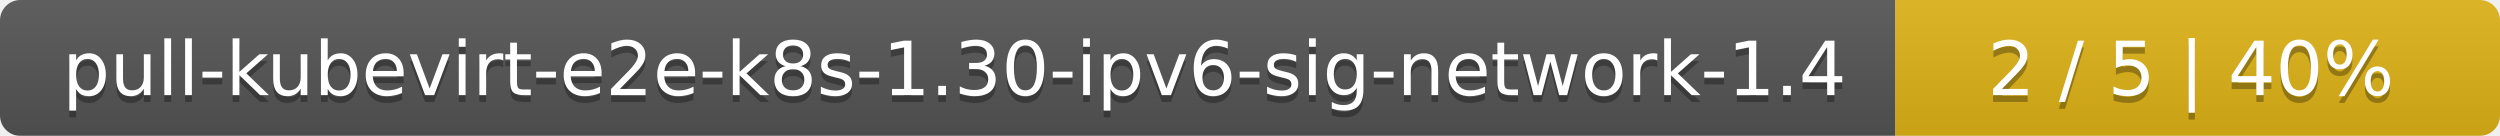
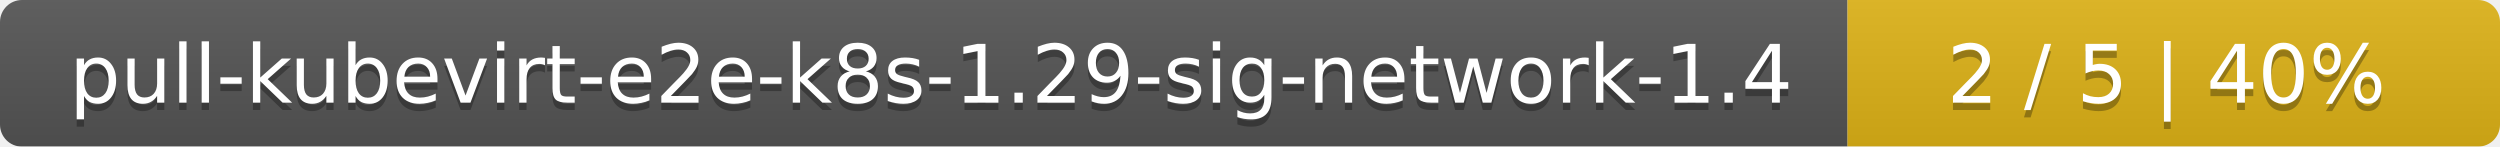
- <svg xmlns="http://www.w3.org/2000/svg" width="368" height="20">
+ <svg xmlns="http://www.w3.org/2000/svg" width="341" height="20">
  <linearGradient id="smooth" x2="0" y2="100%">
    <stop offset="0" stop-color="#bbb" stop-opacity=".1" />
    <stop offset="1" stop-opacity=".1" />
  </linearGradient>
  <mask id="round">
-     <rect width="368" height="20" rx="3" fill="#fff" />
+     <rect width="341" height="20" rx="3" fill="#fff" />
  </mask>
  <g mask="url(#round)">
-     <rect width="279" height="20" fill="#555" />
-     <rect x="279" width="89" height="20" fill="#dfb317" />
-     <rect width="368" height="20" fill="url(#smooth)" />
+     <rect width="252" height="20" fill="#555" />
+     <rect x="252" width="89" height="20" fill="#dfb317" />
+     <rect width="341" height="20" fill="url(#smooth)" />
  </g>
  <g fill="#fff" text-anchor="middle" font-family="DejaVu Sans,Verdana,Geneva,sans-serif" font-size="11">
-     <text x="140.5" y="15" fill="#010101" fill-opacity=".3">pull-kubevirt-e2e-k8s-1.30-ipv6-sig-network-1.4</text>
-     <text x="140.5" y="14">pull-kubevirt-e2e-k8s-1.30-ipv6-sig-network-1.4</text>
-     <text x="322.5" y="15" fill="#010101" fill-opacity=".3">2 / 5    |    40%</text>
-     <text x="322.5" y="14">2 / 5    |    40%</text>
+     <text x="127" y="15" fill="#010101" fill-opacity=".3">pull-kubevirt-e2e-k8s-1.29-sig-network-1.4</text>
+     <text x="127" y="14">pull-kubevirt-e2e-k8s-1.29-sig-network-1.4</text>
+     <text x="295.5" y="15" fill="#010101" fill-opacity=".3">2 / 5    |    40%</text>
+     <text x="295.5" y="14">2 / 5    |    40%</text>
  </g>
</svg>
